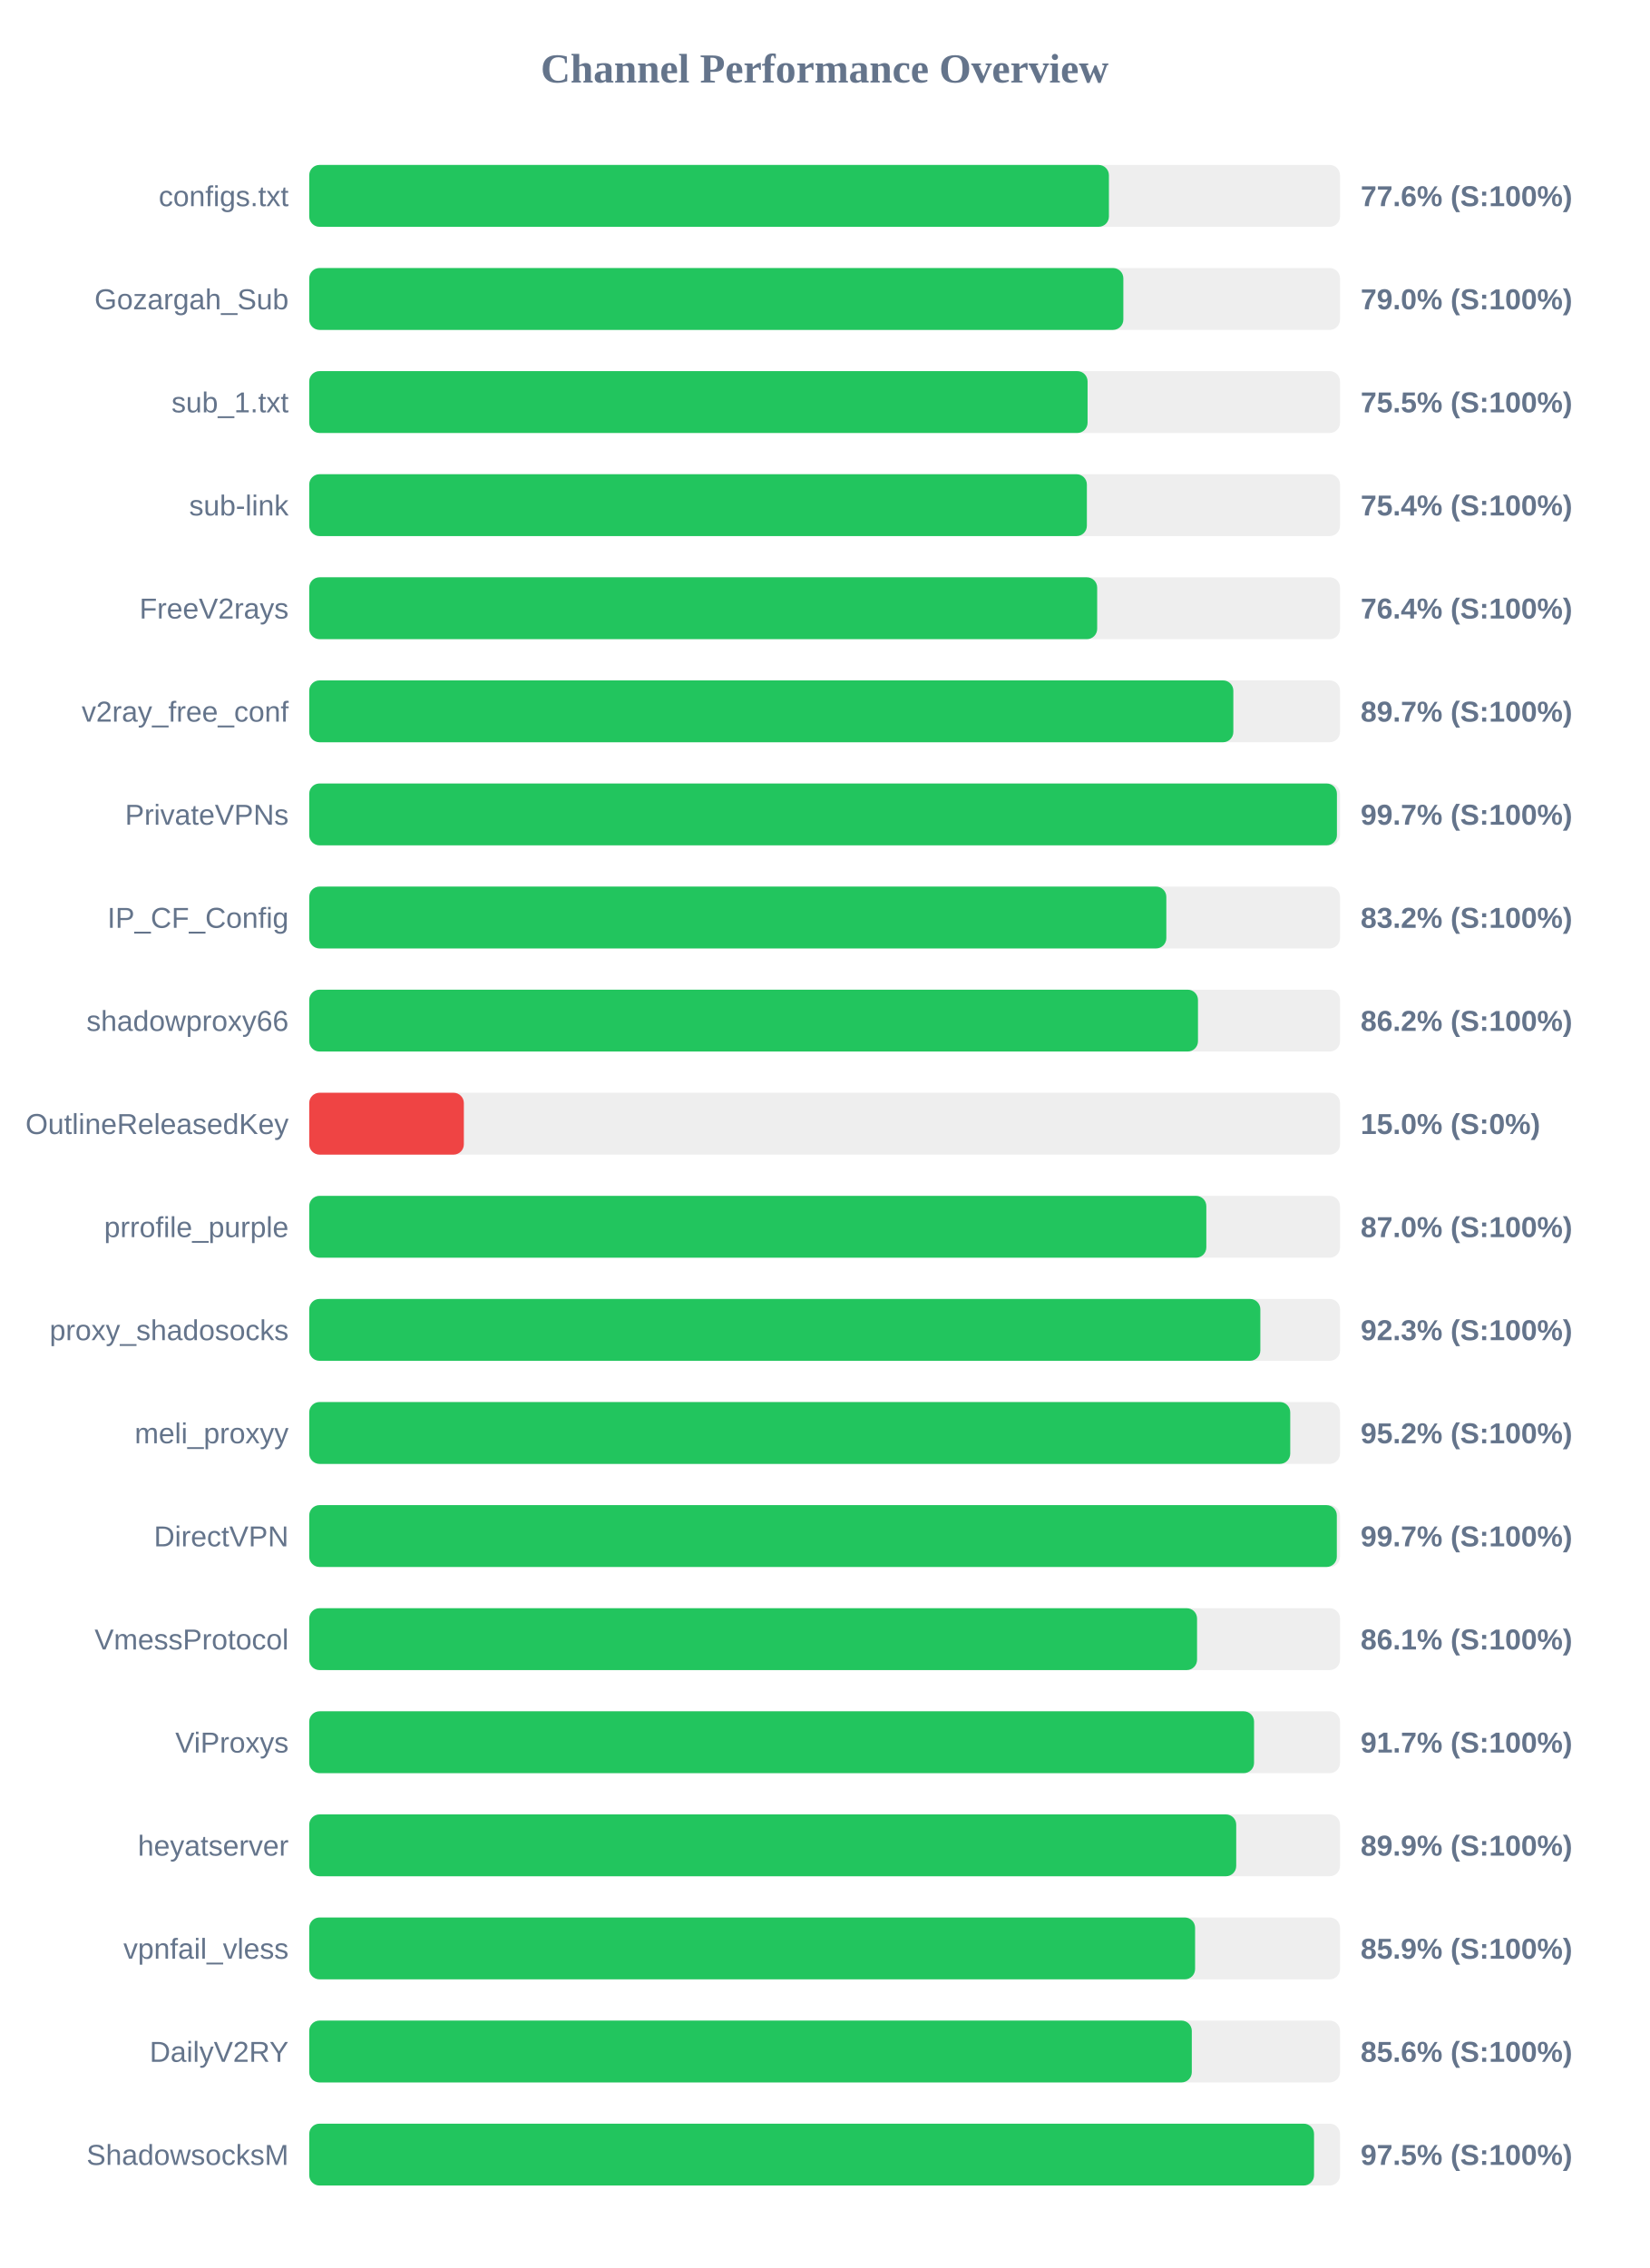
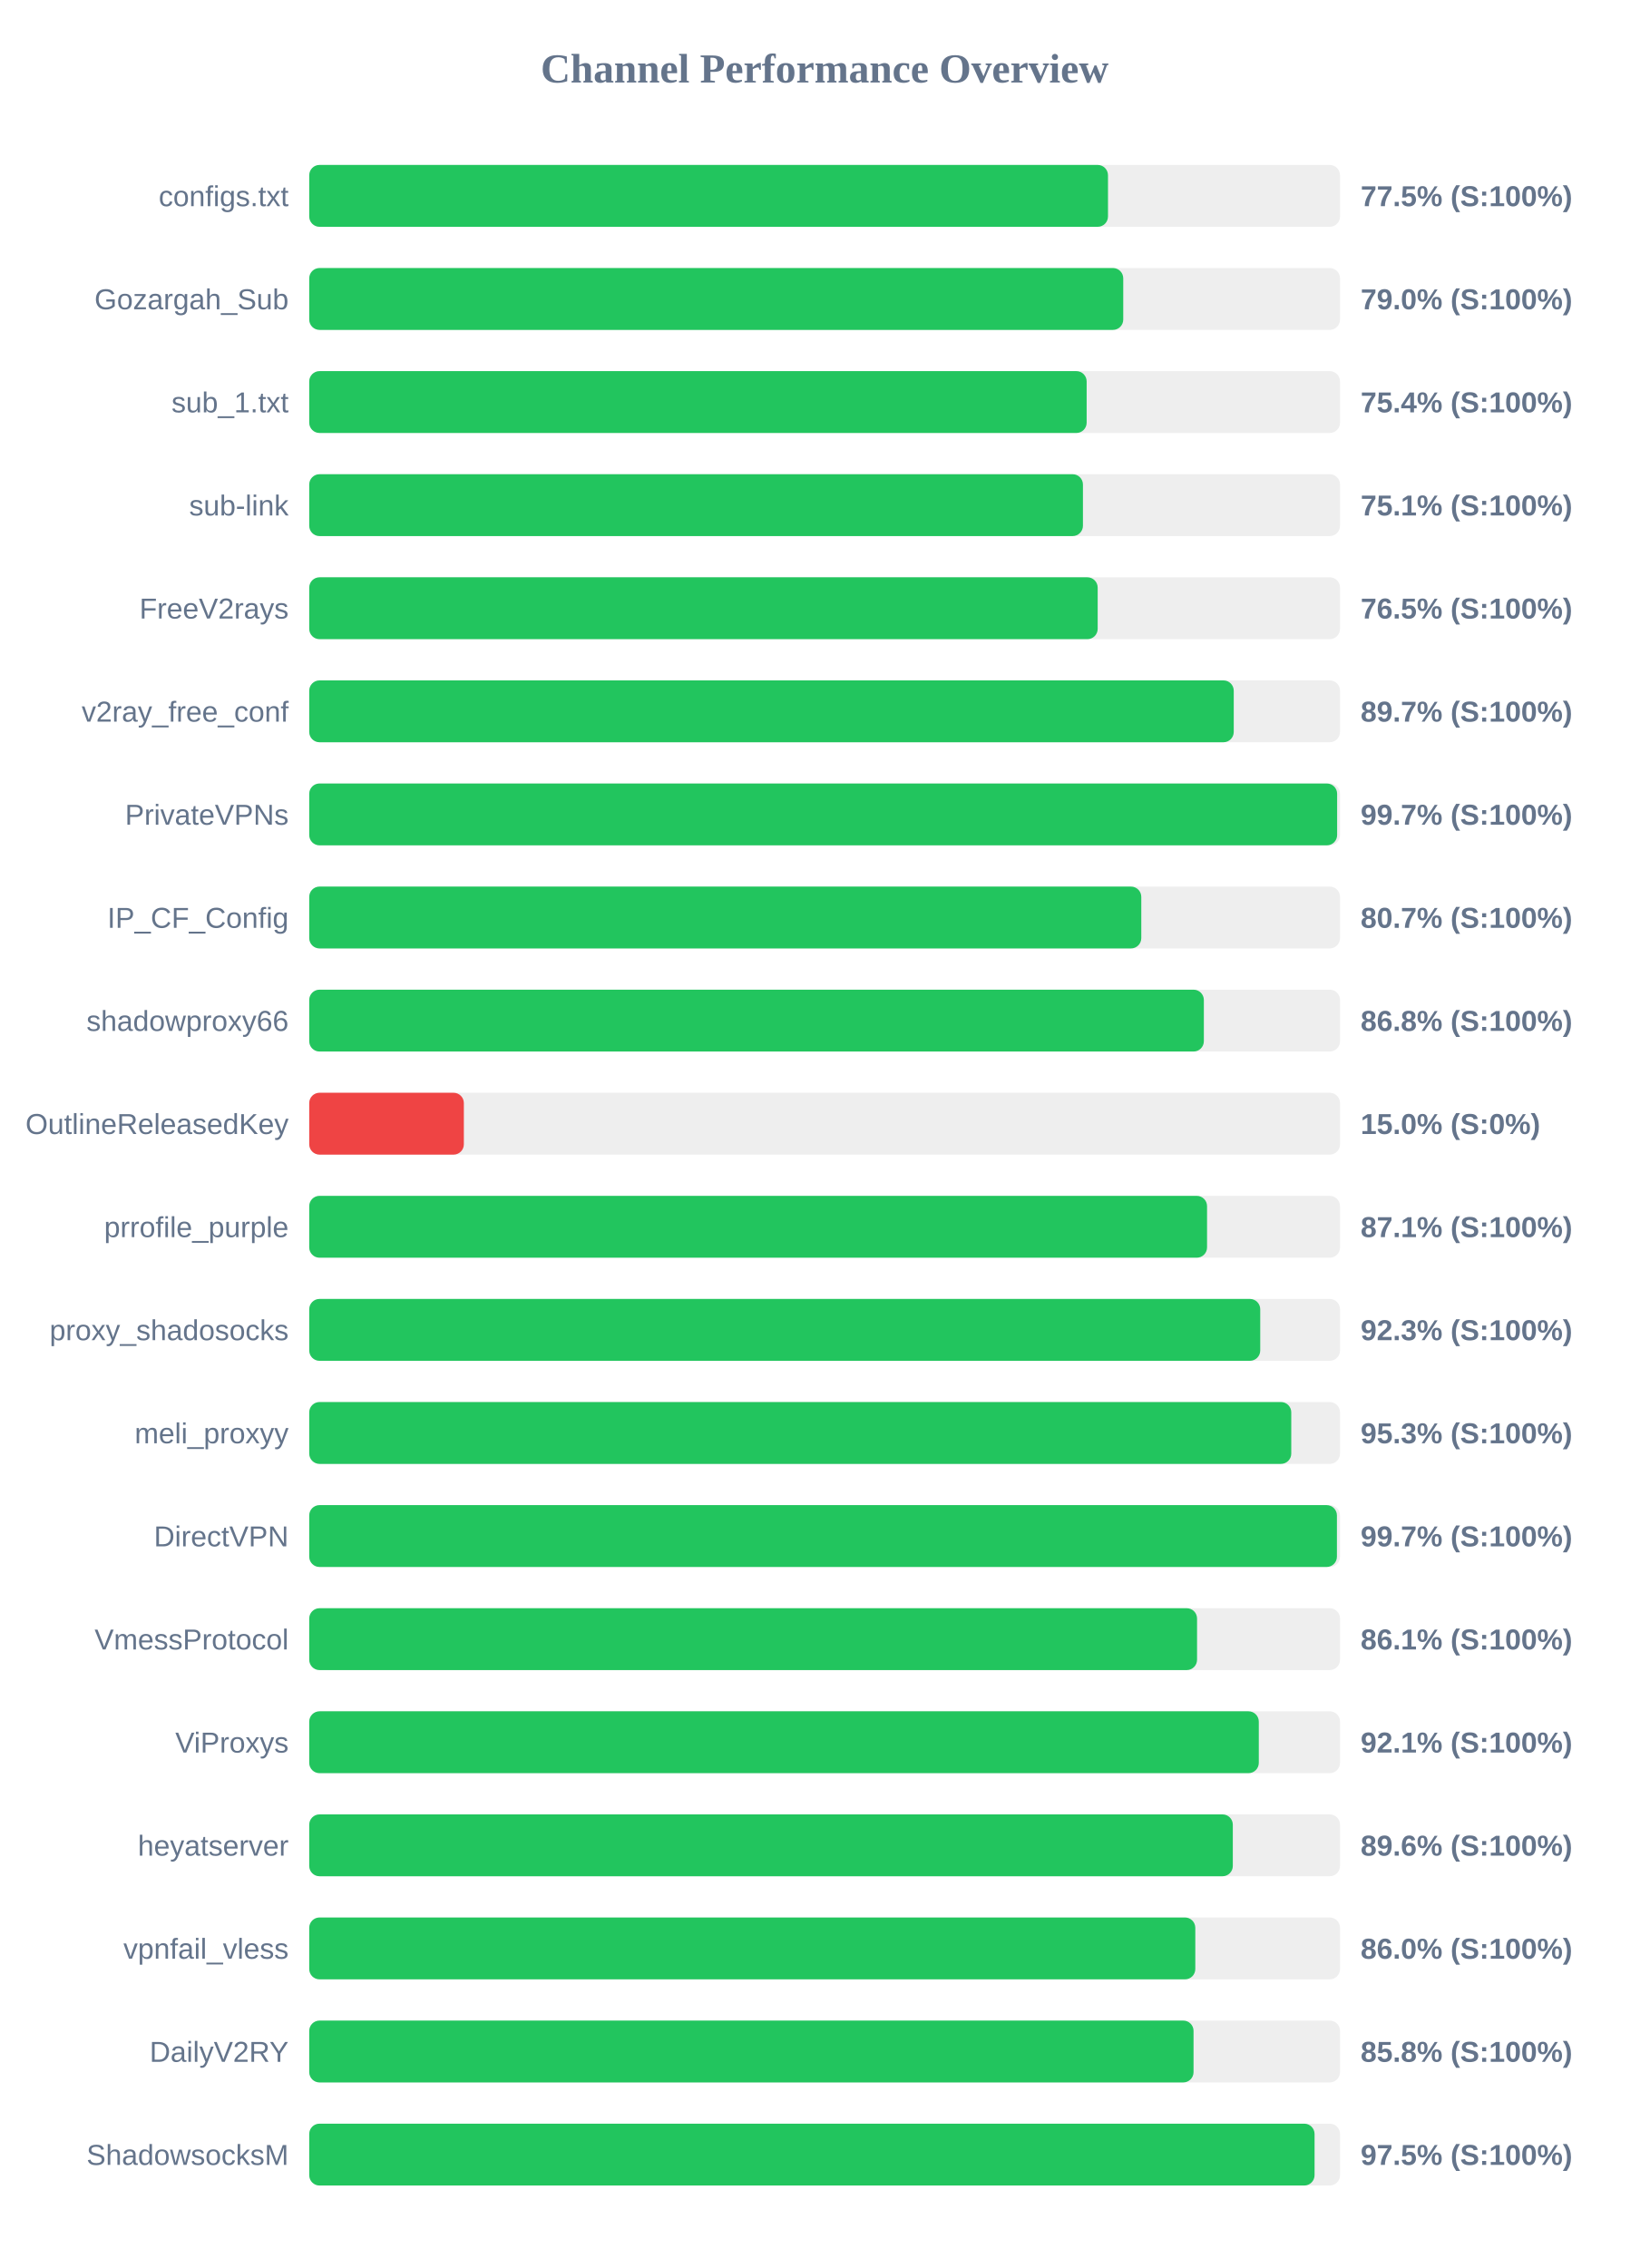
<svg xmlns="http://www.w3.org/2000/svg" width="800" height="1100" version="1.1">
  <style>
        .row { font: 14px Arial; fill: #64748b; }
        .score { font: bold 14px Arial; fill: #64748b; }
    </style>
  <text x="400" y="40" text-anchor="middle" font-size="20px" font-weight="bold" fill="#64748b">Channel Performance Overview</text>
  <rect x="150" y="80" width="500" height="30" fill="#eee" rx="5" />
-   <rect x="150" y="80" width="387.9" height="30" fill="#22c55e" rx="5" />
+   <rect x="150" y="80" width="387.45" height="30" fill="#22c55e" rx="5" />
  <text x="140" y="100" text-anchor="end" class="row">configs.txt</text>
-   <text x="660" y="100" text-anchor="start" class="score">77.6% (S:100%)</text>
+   <text x="660" y="100" text-anchor="start" class="score">77.5% (S:100%)</text>
  <rect x="150" y="130" width="500" height="30" fill="#eee" rx="5" />
-   <rect x="150" y="130" width="394.9" height="30" fill="#22c55e" rx="5" />
+   <rect x="150" y="130" width="394.85" height="30" fill="#22c55e" rx="5" />
  <text x="140" y="150" text-anchor="end" class="row">Gozargah_Sub</text>
  <text x="660" y="150" text-anchor="start" class="score">79.0% (S:100%)</text>
  <rect x="150" y="180" width="500" height="30" fill="#eee" rx="5" />
-   <rect x="150" y="180" width="377.55" height="30" fill="#22c55e" rx="5" />
+   <rect x="150" y="180" width="377.1" height="30" fill="#22c55e" rx="5" />
  <text x="140" y="200" text-anchor="end" class="row">sub_1.txt</text>
-   <text x="660" y="200" text-anchor="start" class="score">75.5% (S:100%)</text>
+   <text x="660" y="200" text-anchor="start" class="score">75.4% (S:100%)</text>
  <rect x="150" y="230" width="500" height="30" fill="#eee" rx="5" />
-   <rect x="150" y="230" width="377.2" height="30" fill="#22c55e" rx="5" />
+   <rect x="150" y="230" width="375.3" height="30" fill="#22c55e" rx="5" />
  <text x="140" y="250" text-anchor="end" class="row">sub-link</text>
-   <text x="660" y="250" text-anchor="start" class="score">75.4% (S:100%)</text>
+   <text x="660" y="250" text-anchor="start" class="score">75.1% (S:100%)</text>
  <rect x="150" y="280" width="500" height="30" fill="#eee" rx="5" />
-   <rect x="150" y="280" width="382.2" height="30" fill="#22c55e" rx="5" />
+   <rect x="150" y="280" width="382.45" height="30" fill="#22c55e" rx="5" />
  <text x="140" y="300" text-anchor="end" class="row">FreeV2rays</text>
-   <text x="660" y="300" text-anchor="start" class="score">76.4% (S:100%)</text>
+   <text x="660" y="300" text-anchor="start" class="score">76.5% (S:100%)</text>
  <rect x="150" y="330" width="500" height="30" fill="#eee" rx="5" />
-   <rect x="150" y="330" width="448.25" height="30" fill="#22c55e" rx="5" />
+   <rect x="150" y="330" width="448.45" height="30" fill="#22c55e" rx="5" />
  <text x="140" y="350" text-anchor="end" class="row">v2ray_free_conf</text>
  <text x="660" y="350" text-anchor="start" class="score">89.7% (S:100%)</text>
  <rect x="150" y="380" width="500" height="30" fill="#eee" rx="5" />
-   <rect x="150" y="380" width="498.5" height="30" fill="#22c55e" rx="5" />
+   <rect x="150" y="380" width="498.6" height="30" fill="#22c55e" rx="5" />
  <text x="140" y="400" text-anchor="end" class="row">PrivateVPNs</text>
  <text x="660" y="400" text-anchor="start" class="score">99.7% (S:100%)</text>
  <rect x="150" y="430" width="500" height="30" fill="#eee" rx="5" />
-   <rect x="150" y="430" width="415.75" height="30" fill="#22c55e" rx="5" />
+   <rect x="150" y="430" width="403.6" height="30" fill="#22c55e" rx="5" />
  <text x="140" y="450" text-anchor="end" class="row">IP_CF_Config</text>
-   <text x="660" y="450" text-anchor="start" class="score">83.2% (S:100%)</text>
+   <text x="660" y="450" text-anchor="start" class="score">80.7% (S:100%)</text>
  <rect x="150" y="480" width="500" height="30" fill="#eee" rx="5" />
-   <rect x="150" y="480" width="431.1" height="30" fill="#22c55e" rx="5" />
+   <rect x="150" y="480" width="433.95" height="30" fill="#22c55e" rx="5" />
  <text x="140" y="500" text-anchor="end" class="row">shadowproxy66</text>
-   <text x="660" y="500" text-anchor="start" class="score">86.2% (S:100%)</text>
+   <text x="660" y="500" text-anchor="start" class="score">86.8% (S:100%)</text>
  <rect x="150" y="530" width="500" height="30" fill="#eee" rx="5" />
  <rect x="150" y="530" width="75.0" height="30" fill="#ef4444" rx="5" />
  <text x="140" y="550" text-anchor="end" class="row">OutlineReleasedKey</text>
  <text x="660" y="550" text-anchor="start" class="score">15.0% (S:0%)</text>
  <rect x="150" y="580" width="500" height="30" fill="#eee" rx="5" />
-   <rect x="150" y="580" width="435.15" height="30" fill="#22c55e" rx="5" />
+   <rect x="150" y="580" width="435.5" height="30" fill="#22c55e" rx="5" />
  <text x="140" y="600" text-anchor="end" class="row">prrofile_purple</text>
-   <text x="660" y="600" text-anchor="start" class="score">87.0% (S:100%)</text>
+   <text x="660" y="600" text-anchor="start" class="score">87.1% (S:100%)</text>
  <rect x="150" y="630" width="500" height="30" fill="#eee" rx="5" />
-   <rect x="150" y="630" width="461.35" height="30" fill="#22c55e" rx="5" />
+   <rect x="150" y="630" width="461.3" height="30" fill="#22c55e" rx="5" />
  <text x="140" y="650" text-anchor="end" class="row">proxy_shadosocks</text>
  <text x="660" y="650" text-anchor="start" class="score">92.3% (S:100%)</text>
  <rect x="150" y="680" width="500" height="30" fill="#eee" rx="5" />
-   <rect x="150" y="680" width="475.85" height="30" fill="#22c55e" rx="5" />
+   <rect x="150" y="680" width="476.35" height="30" fill="#22c55e" rx="5" />
  <text x="140" y="700" text-anchor="end" class="row">meli_proxyy</text>
-   <text x="660" y="700" text-anchor="start" class="score">95.2% (S:100%)</text>
+   <text x="660" y="700" text-anchor="start" class="score">95.3% (S:100%)</text>
  <rect x="150" y="730" width="500" height="30" fill="#eee" rx="5" />
-   <rect x="150" y="730" width="498.45" height="30" fill="#22c55e" rx="5" />
+   <rect x="150" y="730" width="498.5" height="30" fill="#22c55e" rx="5" />
  <text x="140" y="750" text-anchor="end" class="row">DirectVPN</text>
  <text x="660" y="750" text-anchor="start" class="score">99.7% (S:100%)</text>
  <rect x="150" y="780" width="500" height="30" fill="#eee" rx="5" />
  <rect x="150" y="780" width="430.65" height="30" fill="#22c55e" rx="5" />
  <text x="140" y="800" text-anchor="end" class="row">VmessProtocol</text>
  <text x="660" y="800" text-anchor="start" class="score">86.1% (S:100%)</text>
  <rect x="150" y="830" width="500" height="30" fill="#eee" rx="5" />
-   <rect x="150" y="830" width="458.3" height="30" fill="#22c55e" rx="5" />
+   <rect x="150" y="830" width="460.6" height="30" fill="#22c55e" rx="5" />
  <text x="140" y="850" text-anchor="end" class="row">ViProxys</text>
-   <text x="660" y="850" text-anchor="start" class="score">91.7% (S:100%)</text>
+   <text x="660" y="850" text-anchor="start" class="score">92.1% (S:100%)</text>
  <rect x="150" y="880" width="500" height="30" fill="#eee" rx="5" />
-   <rect x="150" y="880" width="449.65" height="30" fill="#22c55e" rx="5" />
+   <rect x="150" y="880" width="448.0" height="30" fill="#22c55e" rx="5" />
  <text x="140" y="900" text-anchor="end" class="row">heyatserver</text>
-   <text x="660" y="900" text-anchor="start" class="score">89.9% (S:100%)</text>
+   <text x="660" y="900" text-anchor="start" class="score">89.6% (S:100%)</text>
  <rect x="150" y="930" width="500" height="30" fill="#eee" rx="5" />
-   <rect x="150" y="930" width="429.7" height="30" fill="#22c55e" rx="5" />
+   <rect x="150" y="930" width="429.8" height="30" fill="#22c55e" rx="5" />
  <text x="140" y="950" text-anchor="end" class="row">vpnfail_vless</text>
-   <text x="660" y="950" text-anchor="start" class="score">85.9% (S:100%)</text>
+   <text x="660" y="950" text-anchor="start" class="score">86.0% (S:100%)</text>
  <rect x="150" y="980" width="500" height="30" fill="#eee" rx="5" />
-   <rect x="150" y="980" width="428.1" height="30" fill="#22c55e" rx="5" />
+   <rect x="150" y="980" width="428.95" height="30" fill="#22c55e" rx="5" />
  <text x="140" y="1000" text-anchor="end" class="row">DailyV2RY</text>
-   <text x="660" y="1000" text-anchor="start" class="score">85.6% (S:100%)</text>
+   <text x="660" y="1000" text-anchor="start" class="score">85.8% (S:100%)</text>
  <rect x="150" y="1030" width="500" height="30" fill="#eee" rx="5" />
-   <rect x="150" y="1030" width="487.4" height="30" fill="#22c55e" rx="5" />
+   <rect x="150" y="1030" width="487.65" height="30" fill="#22c55e" rx="5" />
  <text x="140" y="1050" text-anchor="end" class="row">ShadowsocksM</text>
  <text x="660" y="1050" text-anchor="start" class="score">97.5% (S:100%)</text>
</svg>
